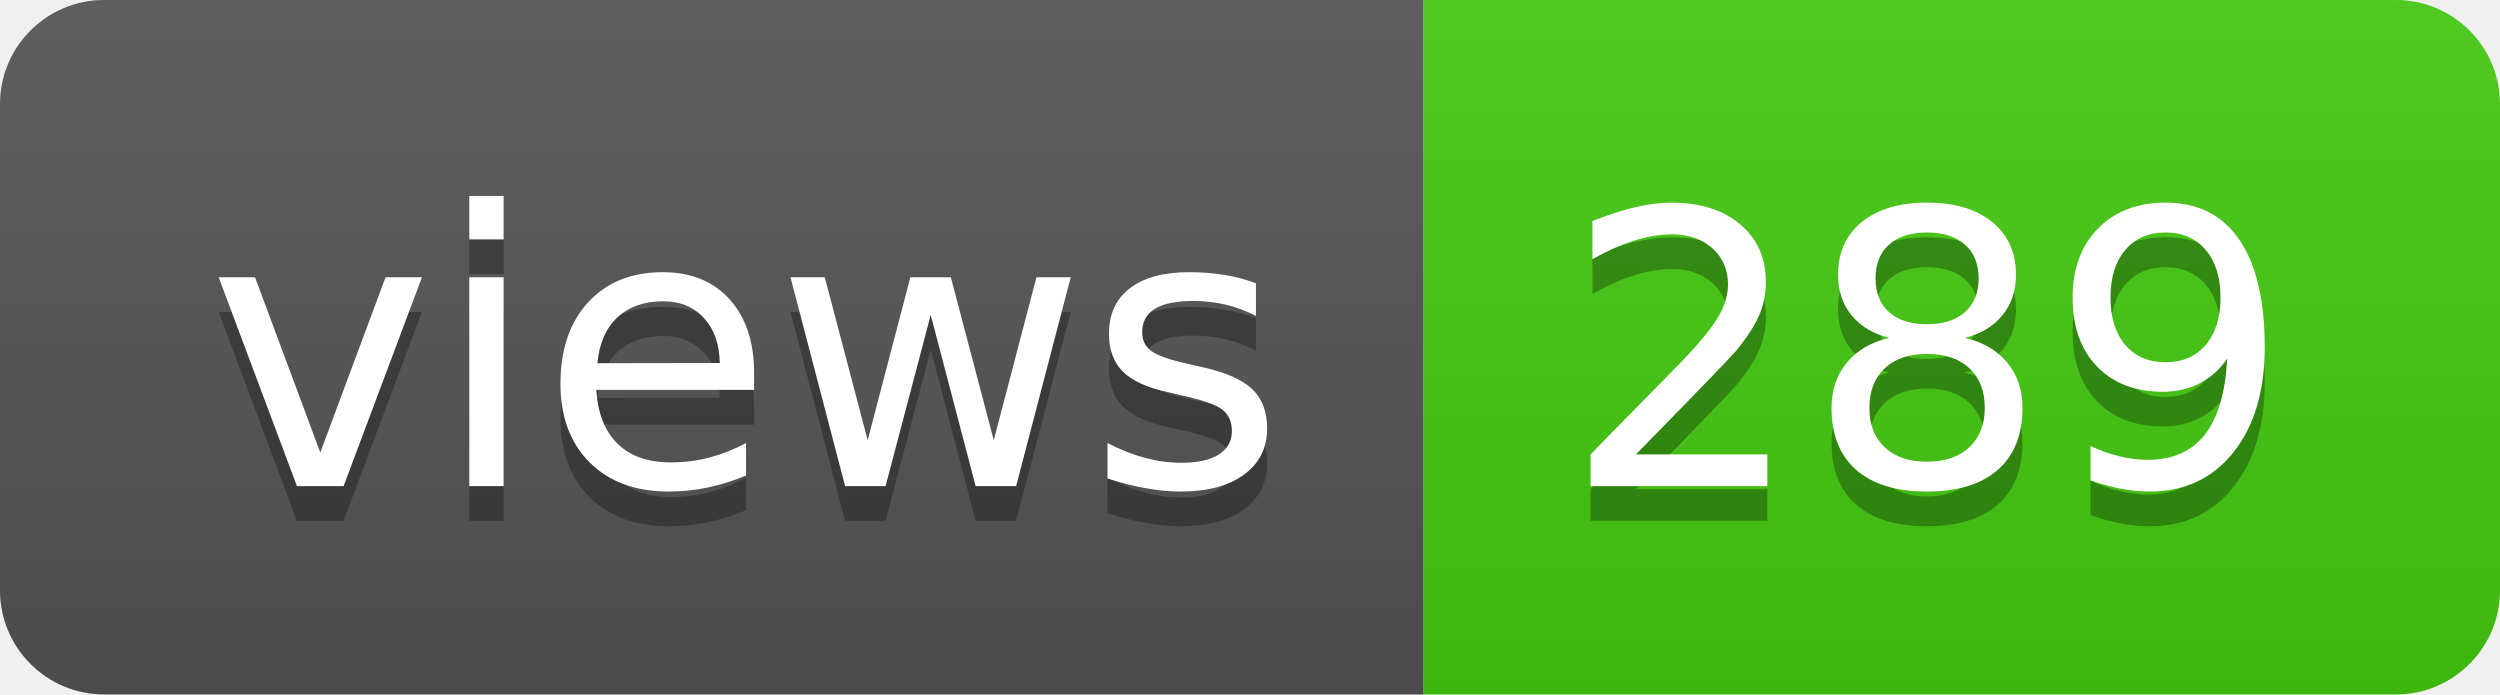
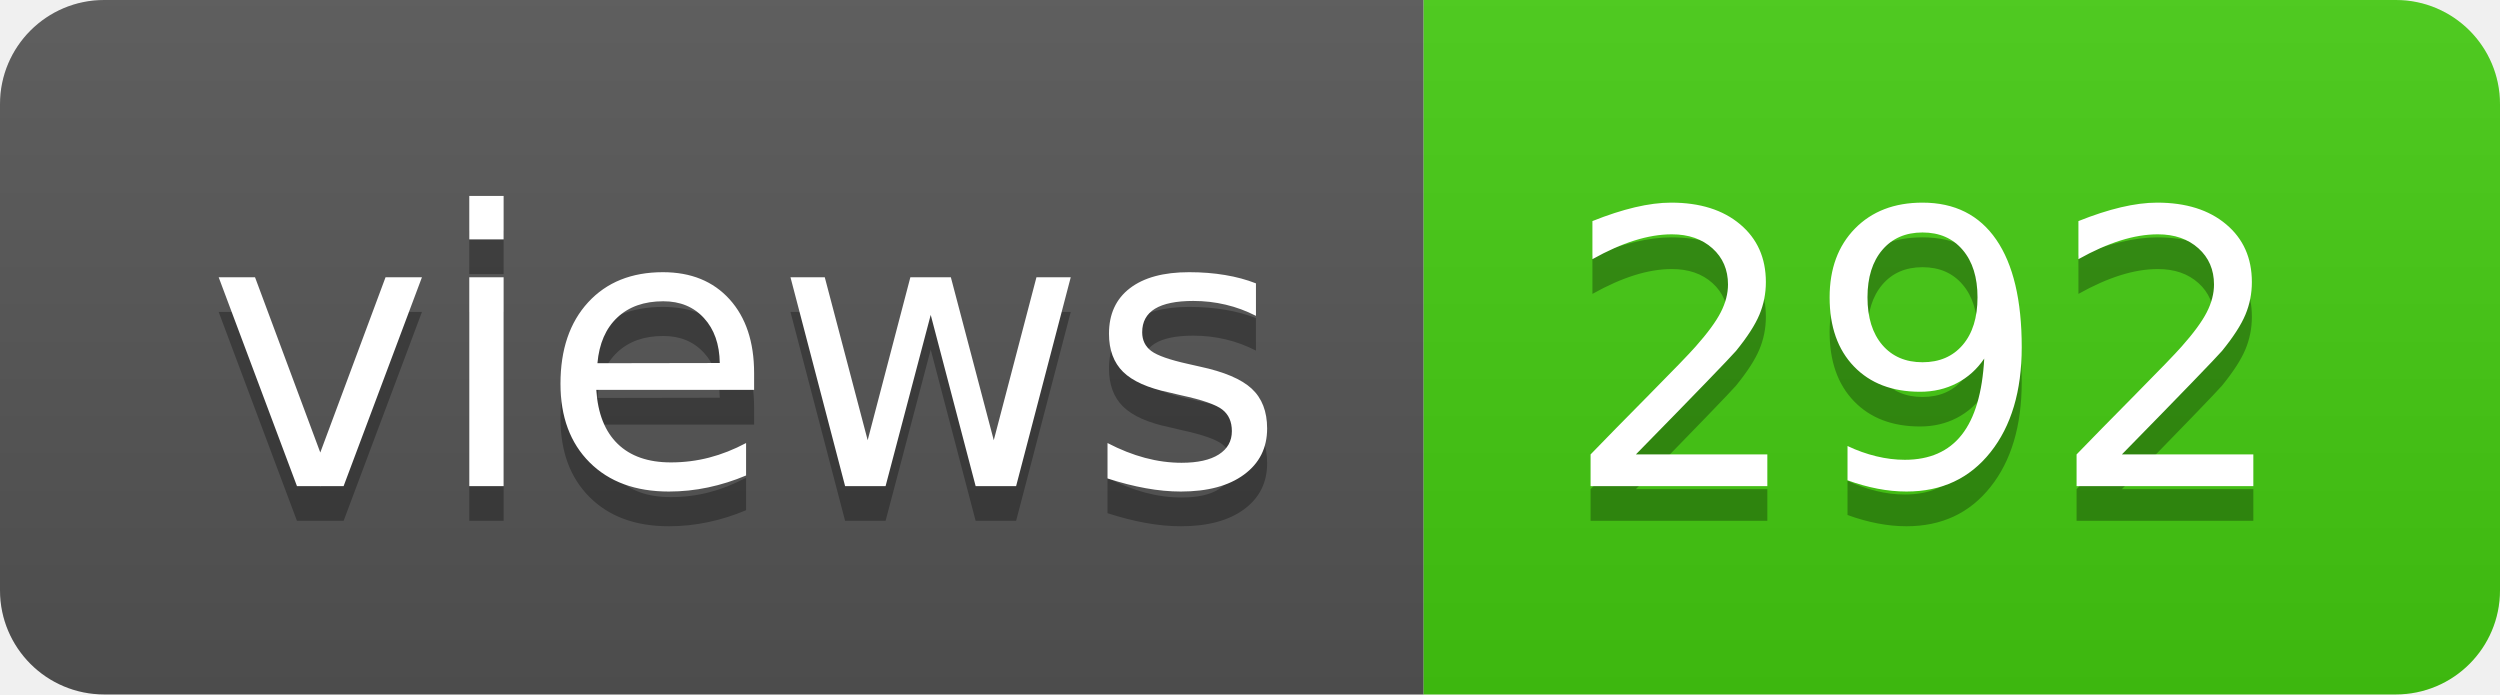
- <svg xmlns="http://www.w3.org/2000/svg" width="72" height="20" role="img" aria-label="views: 289">
+ <svg xmlns="http://www.w3.org/2000/svg" width="72" height="20" role="img" aria-label="views: 292">
  <linearGradient id="s" x2="0" y2="100%">
    <stop offset="0" stop-color="#bbb" stop-opacity=".1" />
    <stop offset="1" stop-opacity=".1" />
  </linearGradient>
  <clipPath id="r">
    <rect width="72" height="20" rx="3" fill="#fff" />
  </clipPath>
  <g clip-path="url(#r)">
    <rect width="41" height="20" fill="#555" />
    <rect x="41" width="31" height="20" fill="#4c1" />
    <rect width="72" height="20" fill="url(#s)" />
  </g>
  <g fill="#fff" text-anchor="middle" font-family="Verdana,Geneva,DejaVu Sans,sans-serif" text-rendering="geometricPrecision" font-size="110">
    <text aria-hidden="true" x="215" y="150" fill="#010101" fill-opacity=".3" transform="scale(.1)" textLength="310">views</text>
    <text x="215" y="140" transform="scale(.1)" fill="#fff" textLength="310">views</text>
-     <text aria-hidden="true" x="555" y="150" fill="#010101" fill-opacity=".3" transform="scale(.1)" textLength="210">289</text>
-     <text x="555" y="140" transform="scale(.1)" fill="#fff" textLength="210">289</text>
+     <text aria-hidden="true" x="555" y="150" fill="#010101" fill-opacity=".3" transform="scale(.1)" textLength="210">292</text>
+     <text x="555" y="140" transform="scale(.1)" fill="#fff" textLength="210">292</text>
  </g>
</svg>
